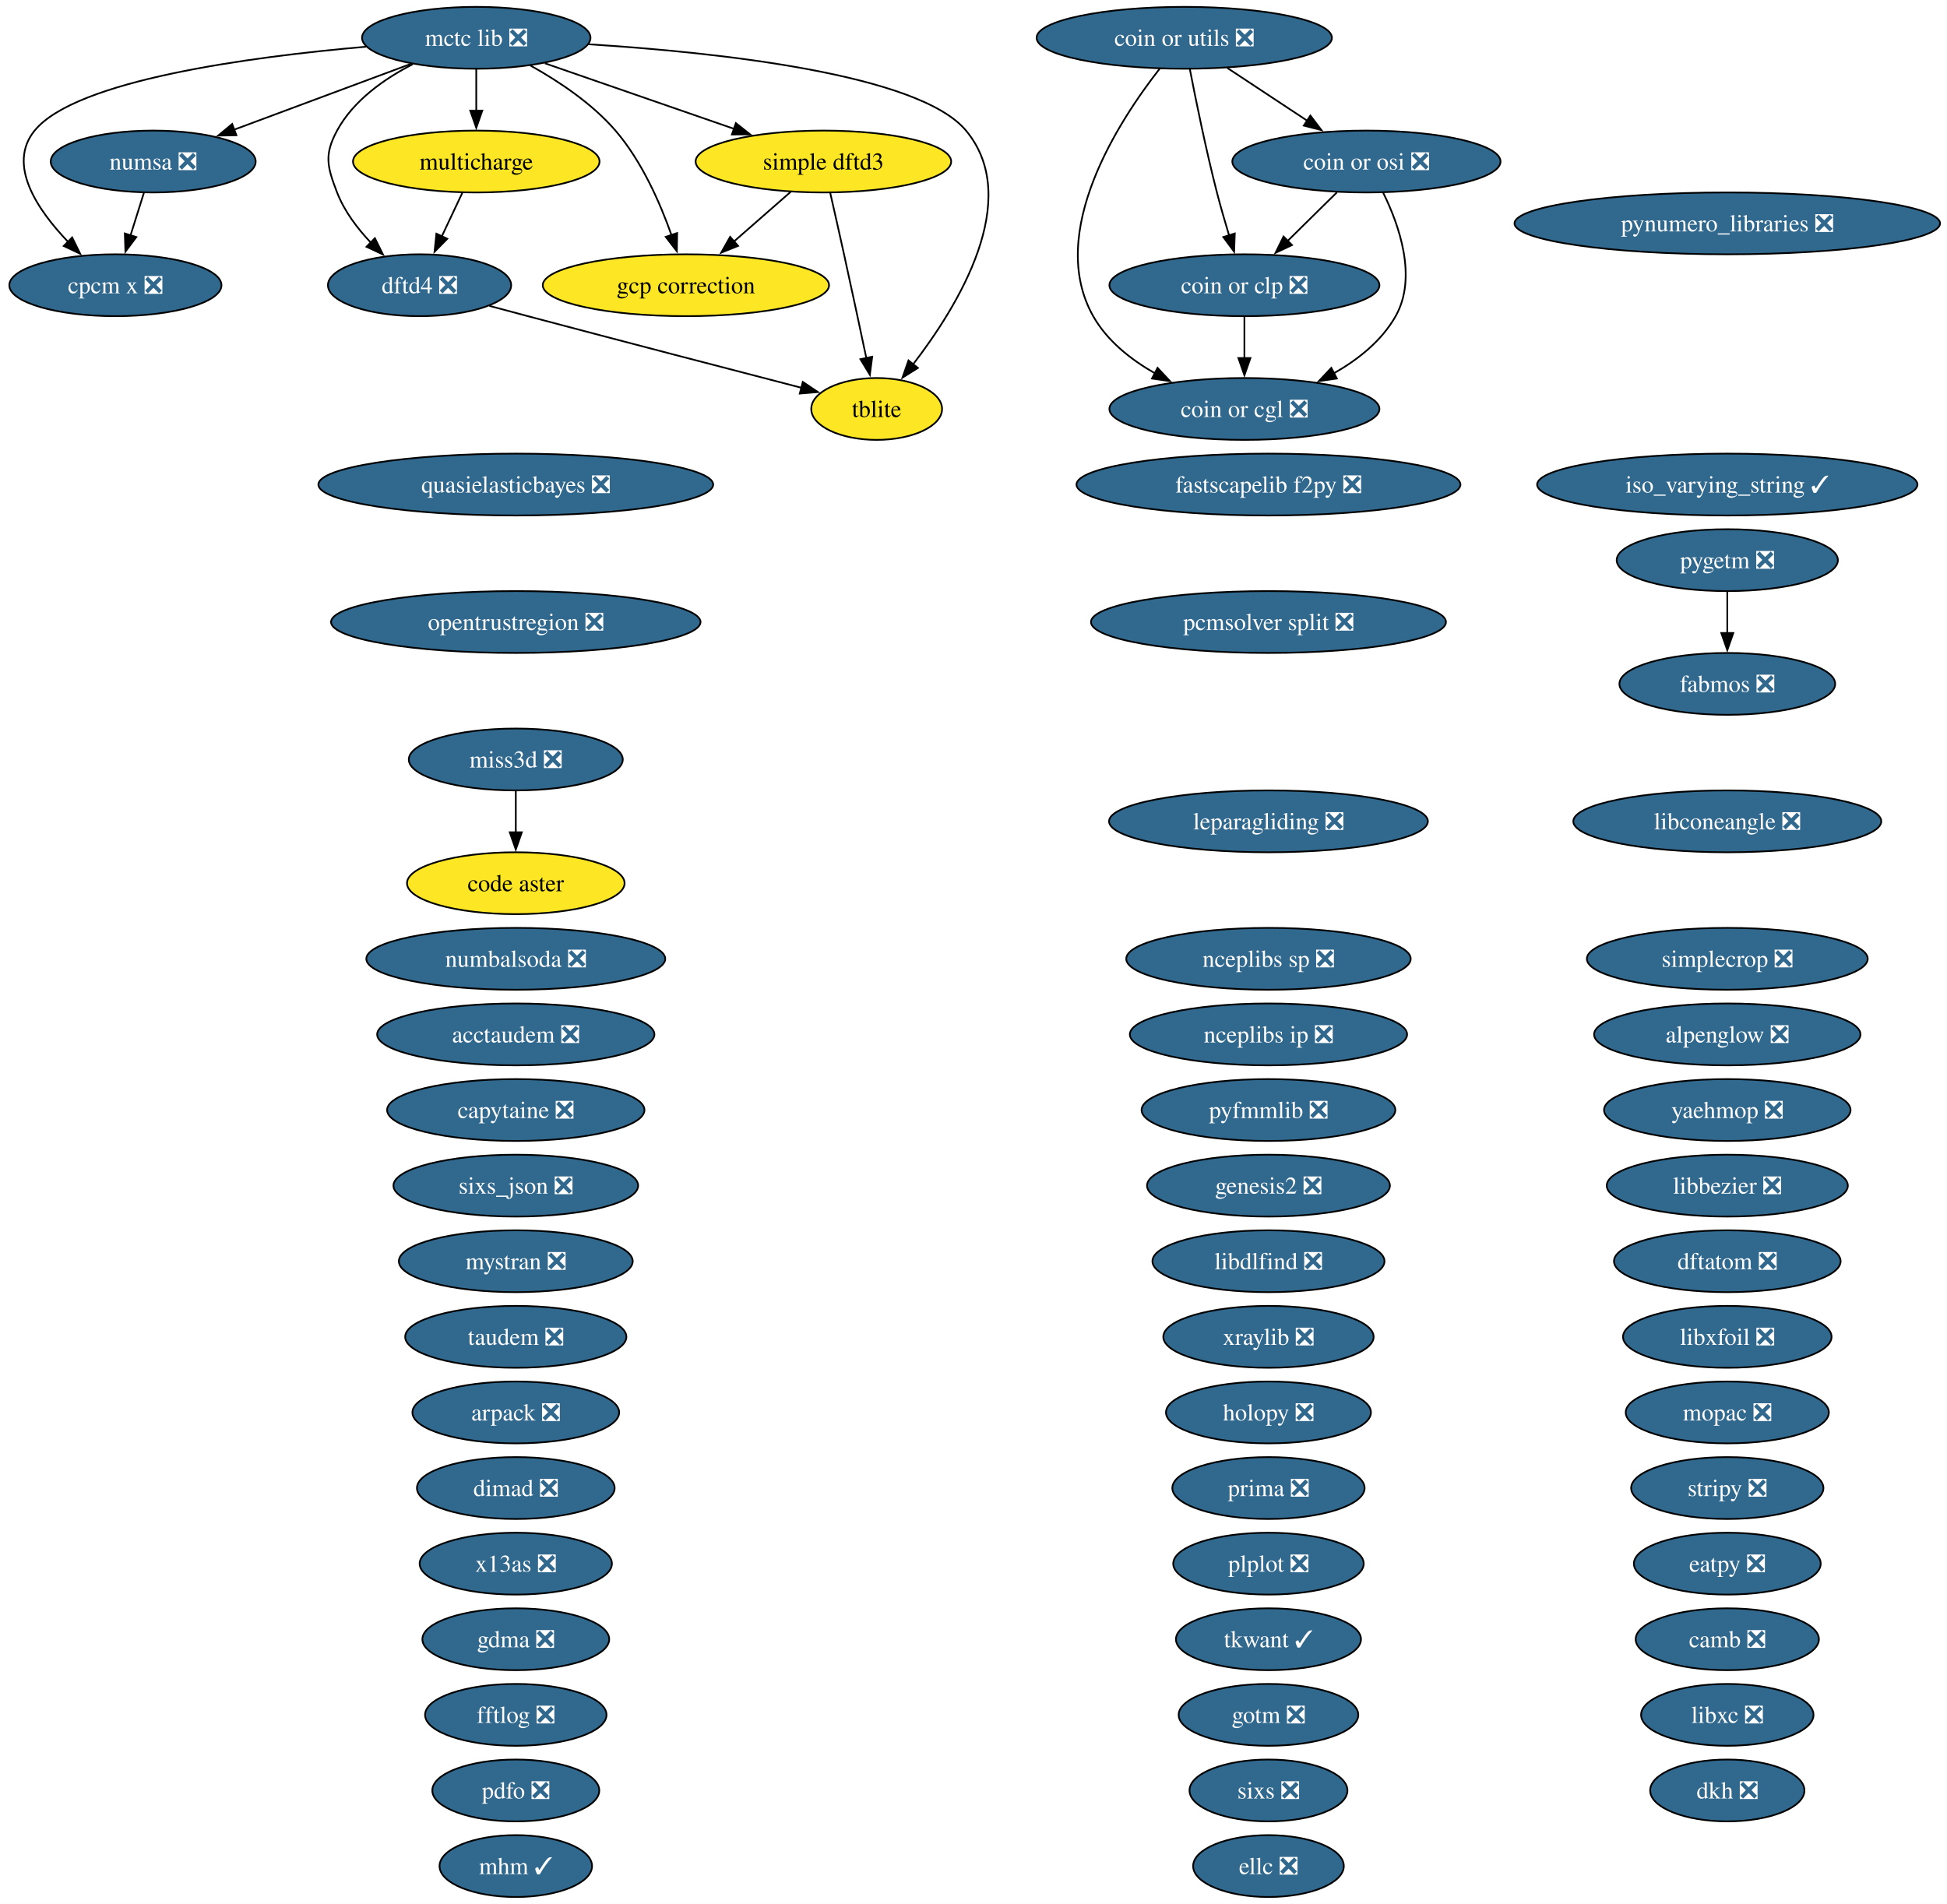
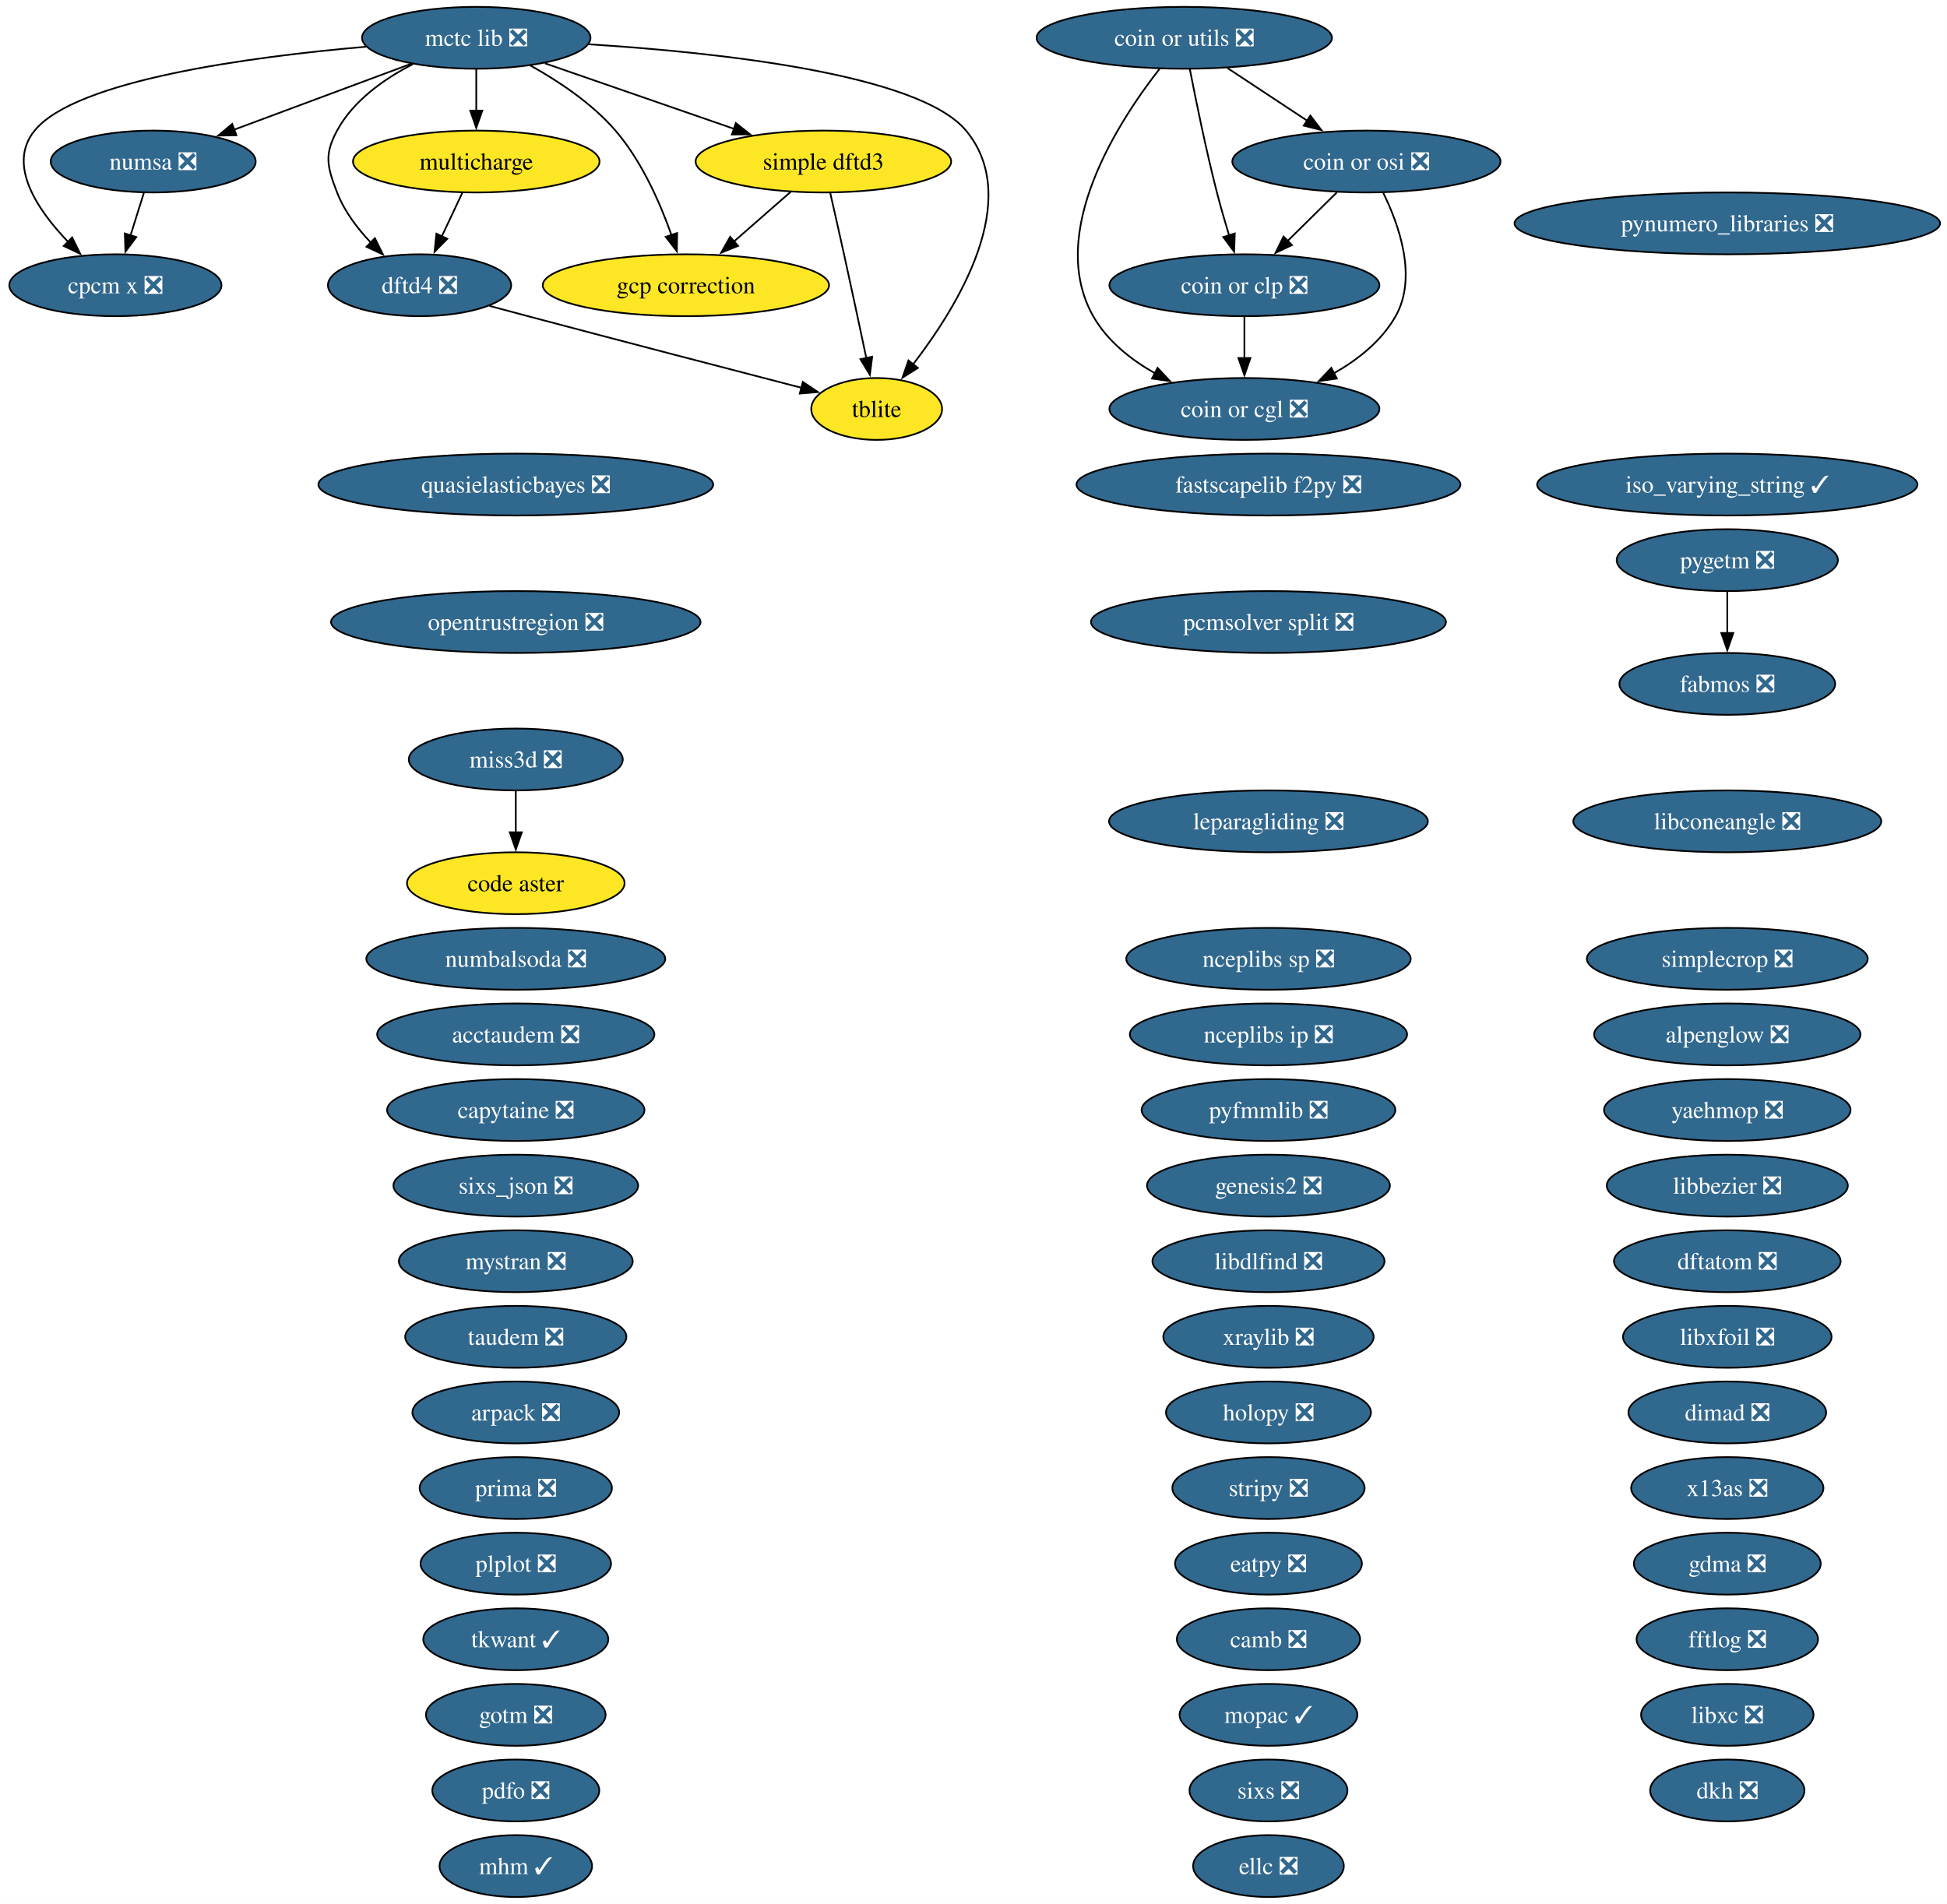
<svg xmlns="http://www.w3.org/2000/svg" xmlns:xlink="http://www.w3.org/1999/xlink" width="1133pt" height="1108pt" viewBox="0.00 0.00 1133.00 1108.00">
  <g id="graph0" class="graph" transform="scale(1 1) rotate(0) translate(4 1104)">
    <polygon fill="white" stroke="none" points="-4,4 -4,-1104 1128.96,-1104 1128.96,4 -4,4" />
    <g id="node1" class="node">
      <g id="a_node1">
        <a xlink:href="https://github.com/conda-forge/acctaudem-feedstock/pull/18" xlink:title="acctaudem ❎">
          <ellipse fill="#31688e" stroke="black" cx="296.15" cy="-502" rx="80.67" ry="18" />
          <text xml:space="preserve" text-anchor="middle" x="296.15" y="-497.32" font-family="Times,serif" font-size="14.00" fill="white">acctaudem ❎</text>
        </a>
      </g>
    </g>
    <g id="node2" class="node">
      <g id="a_node2">
        <a xlink:href="https://github.com/conda-forge/alpenglow-feedstock/pull/50" xlink:title="alpenglow ❎">
          <ellipse fill="#31688e" stroke="black" cx="1001.15" cy="-502" rx="77.51" ry="18" />
          <text xml:space="preserve" text-anchor="middle" x="1001.15" y="-497.32" font-family="Times,serif" font-size="14.00" fill="white">alpenglow ❎</text>
        </a>
      </g>
    </g>
    <g id="node3" class="node">
      <g id="a_node3">
        <a xlink:href="https://github.com/conda-forge/arpack-feedstock/pull/55" xlink:title="arpack ❎">
          <ellipse fill="#31688e" stroke="black" cx="296.15" cy="-282" rx="60.15" ry="18" />
          <text xml:space="preserve" text-anchor="middle" x="296.15" y="-277.32" font-family="Times,serif" font-size="14.00" fill="white">arpack ❎</text>
        </a>
      </g>
    </g>
    <g id="node4" class="node">
      <g id="a_node4">
        <a xlink:href="https://github.com/conda-forge/camb-feedstock/pull/69" xlink:title="camb ❎">
-           <ellipse fill="#31688e" stroke="black" cx="1001.15" cy="-150" rx="53.31" ry="18" />
-           <text xml:space="preserve" text-anchor="middle" x="1001.15" y="-145.32" font-family="Times,serif" font-size="14.00" fill="white">camb ❎</text>
+           <ellipse fill="#31688e" stroke="black" cx="734.15" cy="-150" rx="53.31" ry="18" />
+           <text xml:space="preserve" text-anchor="middle" x="734.15" y="-145.32" font-family="Times,serif" font-size="14.00" fill="white">camb ❎</text>
        </a>
      </g>
    </g>
    <g id="node5" class="node">
      <g id="a_node5">
        <a xlink:href="https://github.com/conda-forge/capytaine-feedstock/pull/50" xlink:title="capytaine ❎">
          <ellipse fill="#31688e" stroke="black" cx="296.15" cy="-458" rx="74.88" ry="18" />
          <text xml:space="preserve" text-anchor="middle" x="296.15" y="-453.32" font-family="Times,serif" font-size="14.00" fill="white">capytaine ❎</text>
        </a>
      </g>
    </g>
    <g id="node6" class="node">
      <g id="a_node6">
        <a xlink:href="https://github.com/conda-forge/code-aster-feedstock" xlink:title="code aster">
          <ellipse fill="#fde725" stroke="black" cx="296.15" cy="-590" rx="63.31" ry="18" />
          <text xml:space="preserve" text-anchor="middle" x="296.15" y="-585.33" font-family="Times,serif" font-size="14.00">code aster</text>
        </a>
      </g>
    </g>
    <g id="node7" class="node">
      <g id="a_node7">
        <a xlink:href="https://github.com/conda-forge/coin-or-cgl-feedstock/pull/30" xlink:title="coin or cgl ❎">
          <ellipse fill="#31688e" stroke="black" cx="720.15" cy="-866" rx="78.57" ry="18" />
          <text xml:space="preserve" text-anchor="middle" x="720.15" y="-861.33" font-family="Times,serif" font-size="14.00" fill="white">coin or cgl ❎</text>
        </a>
      </g>
    </g>
    <g id="node8" class="node">
      <g id="a_node8">
        <a xlink:href="https://github.com/conda-forge/coin-or-clp-feedstock/pull/28" xlink:title="coin or clp ❎">
          <ellipse fill="#31688e" stroke="black" cx="720.15" cy="-938" rx="78.57" ry="18" />
          <text xml:space="preserve" text-anchor="middle" x="720.15" y="-933.33" font-family="Times,serif" font-size="14.00" fill="white">coin or clp ❎</text>
        </a>
      </g>
    </g>
    <g id="edge1" class="edge">
      <path fill="none" stroke="black" d="M720.15,-919.7C720.15,-912.41 720.15,-903.73 720.15,-895.54" />
      <polygon fill="black" stroke="black" points="723.65,-895.62 720.15,-885.62 716.65,-895.62 723.65,-895.62" />
    </g>
    <g id="node9" class="node">
      <g id="a_node9">
        <a xlink:href="https://github.com/conda-forge/coin-or-osi-feedstock/pull/25" xlink:title="coin or osi ❎">
          <ellipse fill="#31688e" stroke="black" cx="791.15" cy="-1010" rx="78.04" ry="18" />
          <text xml:space="preserve" text-anchor="middle" x="791.15" y="-1005.33" font-family="Times,serif" font-size="14.00" fill="white">coin or osi ❎</text>
        </a>
      </g>
    </g>
    <g id="edge2" class="edge">
      <path fill="none" stroke="black" d="M800.91,-991.82C810.17,-973.04 820.92,-942.6 808.15,-920 800.03,-905.62 786.26,-894.71 772,-886.63" />
      <polygon fill="black" stroke="black" points="773.94,-883.7 763.45,-882.19 770.71,-889.91 773.94,-883.7" />
    </g>
    <g id="edge3" class="edge">
      <path fill="none" stroke="black" d="M773.97,-992.05C765.33,-983.54 754.71,-973.07 745.19,-963.68" />
      <polygon fill="black" stroke="black" points="747.84,-961.38 738.26,-956.85 742.92,-966.36 747.84,-961.38" />
    </g>
    <g id="node10" class="node">
      <g id="a_node10">
        <a xlink:href="https://github.com/conda-forge/coin-or-utils-feedstock/pull/41" xlink:title="coin or utils ❎">
          <ellipse fill="#31688e" stroke="black" cx="685.15" cy="-1082" rx="85.93" ry="18" />
          <text xml:space="preserve" text-anchor="middle" x="685.15" y="-1077.33" font-family="Times,serif" font-size="14.00" fill="white">coin or utils ❎</text>
        </a>
      </g>
    </g>
    <g id="edge4" class="edge">
      <path fill="none" stroke="black" d="M670.92,-1064.12C647.16,-1033.78 604.65,-968.68 632.15,-920 640.28,-905.62 654.05,-894.71 668.31,-886.63" />
      <polygon fill="black" stroke="black" points="669.6,-889.91 676.85,-882.19 666.37,-883.7 669.6,-889.91" />
    </g>
    <g id="edge5" class="edge">
      <path fill="none" stroke="black" d="M688.38,-1063.84C691.86,-1045.84 697.78,-1016.79 704.15,-992 706.27,-983.78 708.83,-974.91 711.28,-966.84" />
      <polygon fill="black" stroke="black" points="714.54,-968.12 714.16,-957.53 707.86,-966.05 714.54,-968.12" />
    </g>
    <g id="edge6" class="edge">
      <path fill="none" stroke="black" d="M710.27,-1064.41C724.13,-1055.26 741.55,-1043.76 756.67,-1033.77" />
      <polygon fill="black" stroke="black" points="758.53,-1036.74 764.95,-1028.3 754.68,-1030.89 758.53,-1036.74" />
    </g>
    <g id="node11" class="node">
      <g id="a_node11">
        <a xlink:href="https://github.com/conda-forge/cpcm-x-feedstock/pull/2" xlink:title="cpcm x ❎">
          <ellipse fill="#31688e" stroke="black" cx="63.15" cy="-938" rx="61.73" ry="18" />
          <text xml:space="preserve" text-anchor="middle" x="63.15" y="-933.33" font-family="Times,serif" font-size="14.00" fill="white">cpcm x ❎</text>
        </a>
      </g>
    </g>
    <g id="node12" class="node">
      <g id="a_node12">
        <a xlink:href="https://github.com/conda-forge/dftatom-feedstock/pull/7" xlink:title="dftatom ❎">
          <ellipse fill="#31688e" stroke="black" cx="1001.15" cy="-370" rx="65.94" ry="18" />
          <text xml:space="preserve" text-anchor="middle" x="1001.15" y="-365.32" font-family="Times,serif" font-size="14.00" fill="white">dftatom ❎</text>
        </a>
      </g>
    </g>
    <g id="node13" class="node">
      <g id="a_node13">
        <a xlink:href="https://github.com/conda-forge/dftd4-feedstock/pull/38" xlink:title="dftd4 ❎">
          <ellipse fill="#31688e" stroke="black" cx="240.15" cy="-938" rx="53.31" ry="18" />
          <text xml:space="preserve" text-anchor="middle" x="240.15" y="-933.33" font-family="Times,serif" font-size="14.00" fill="white">dftd4 ❎</text>
        </a>
      </g>
    </g>
    <g id="node58" class="node">
      <g id="a_node58">
        <a xlink:href="https://github.com/conda-forge/tblite-feedstock" xlink:title="tblite">
          <ellipse fill="#fde725" stroke="black" cx="506.15" cy="-866" rx="38.06" ry="18" />
          <text xml:space="preserve" text-anchor="middle" x="506.15" y="-861.33" font-family="Times,serif" font-size="14.00">tblite</text>
        </a>
      </g>
    </g>
    <g id="edge7" class="edge">
      <path fill="none" stroke="black" d="M280.81,-925.98C288.24,-923.98 295.93,-921.92 303.15,-920 358.02,-905.44 421.32,-888.96 462.45,-878.3" />
      <polygon fill="black" stroke="black" points="463.17,-881.73 471.97,-875.83 461.41,-874.95 463.17,-881.73" />
    </g>
    <g id="node14" class="node">
      <g id="a_node14">
        <a xlink:href="https://github.com/conda-forge/dimad-feedstock/pull/7" xlink:title="dimad ❎">
-           <ellipse fill="#31688e" stroke="black" cx="296.15" cy="-238" rx="57.52" ry="18" />
-           <text xml:space="preserve" text-anchor="middle" x="296.15" y="-233.32" font-family="Times,serif" font-size="14.00" fill="white">dimad ❎</text>
+           <ellipse fill="#31688e" stroke="black" cx="1001.15" cy="-282" rx="57.52" ry="18" />
+           <text xml:space="preserve" text-anchor="middle" x="1001.15" y="-277.32" font-family="Times,serif" font-size="14.00" fill="white">dimad ❎</text>
        </a>
      </g>
    </g>
    <g id="node15" class="node">
      <g id="a_node15">
        <a xlink:href="https://github.com/conda-forge/dkh-feedstock/pull/8" xlink:title="dkh ❎">
          <ellipse fill="#31688e" stroke="black" cx="1001.15" cy="-62" rx="44.89" ry="18" />
          <text xml:space="preserve" text-anchor="middle" x="1001.15" y="-57.33" font-family="Times,serif" font-size="14.00" fill="white">dkh ❎</text>
        </a>
      </g>
    </g>
    <g id="node16" class="node">
      <g id="a_node16">
        <a xlink:href="https://github.com/conda-forge/eatpy-feedstock/pull/11" xlink:title="eatpy ❎">
-           <ellipse fill="#31688e" stroke="black" cx="1001.15" cy="-194" rx="54.36" ry="18" />
-           <text xml:space="preserve" text-anchor="middle" x="1001.15" y="-189.32" font-family="Times,serif" font-size="14.00" fill="white">eatpy ❎</text>
+           <ellipse fill="#31688e" stroke="black" cx="734.15" cy="-194" rx="54.36" ry="18" />
+           <text xml:space="preserve" text-anchor="middle" x="734.15" y="-189.32" font-family="Times,serif" font-size="14.00" fill="white">eatpy ❎</text>
        </a>
      </g>
    </g>
    <g id="node17" class="node">
      <g id="a_node17">
        <a xlink:href="https://github.com/conda-forge/ellc-feedstock/pull/18" xlink:title="ellc ❎">
          <ellipse fill="#31688e" stroke="black" cx="734.15" cy="-18" rx="43.84" ry="18" />
          <text xml:space="preserve" text-anchor="middle" x="734.15" y="-13.32" font-family="Times,serif" font-size="14.00" fill="white">ellc ❎</text>
        </a>
      </g>
    </g>
    <g id="node18" class="node">
      <g id="a_node18">
        <a xlink:href="https://github.com/conda-forge/fabmos-feedstock/pull/13" xlink:title="fabmos ❎">
          <ellipse fill="#31688e" stroke="black" cx="1001.15" cy="-706" rx="62.78" ry="18" />
          <text xml:space="preserve" text-anchor="middle" x="1001.15" y="-701.33" font-family="Times,serif" font-size="14.00" fill="white">fabmos ❎</text>
        </a>
      </g>
    </g>
    <g id="node19" class="node">
      <g id="a_node19">
        <a xlink:href="https://github.com/conda-forge/fastscapelib-f2py-feedstock/pull/31" xlink:title="fastscapelib f2py ❎">
          <ellipse fill="#31688e" stroke="black" cx="734.15" cy="-822" rx="111.71" ry="18" />
          <text xml:space="preserve" text-anchor="middle" x="734.15" y="-817.33" font-family="Times,serif" font-size="14.00" fill="white">fastscapelib f2py ❎</text>
        </a>
      </g>
    </g>
    <g id="node20" class="node">
      <g id="a_node20">
        <a xlink:href="https://github.com/conda-forge/fftlog-feedstock/pull/23" xlink:title="fftlog ❎">
-           <ellipse fill="#31688e" stroke="black" cx="296.15" cy="-106" rx="52.79" ry="18" />
-           <text xml:space="preserve" text-anchor="middle" x="296.15" y="-101.33" font-family="Times,serif" font-size="14.00" fill="white">fftlog ❎</text>
+           <ellipse fill="#31688e" stroke="black" cx="1001.15" cy="-150" rx="52.79" ry="18" />
+           <text xml:space="preserve" text-anchor="middle" x="1001.15" y="-145.32" font-family="Times,serif" font-size="14.00" fill="white">fftlog ❎</text>
        </a>
      </g>
    </g>
    <g id="node21" class="node">
      <g id="a_node21">
        <a xlink:href="https://github.com/conda-forge/gcp-correction-feedstock" xlink:title="gcp correction">
          <ellipse fill="#fde725" stroke="black" cx="395.15" cy="-938" rx="83.3" ry="18" />
          <text xml:space="preserve" text-anchor="middle" x="395.15" y="-933.33" font-family="Times,serif" font-size="14.00">gcp correction</text>
        </a>
      </g>
    </g>
    <g id="node22" class="node">
      <g id="a_node22">
        <a xlink:href="https://github.com/conda-forge/gdma-feedstock/pull/20" xlink:title="gdma ❎">
-           <ellipse fill="#31688e" stroke="black" cx="296.15" cy="-150" rx="54.36" ry="18" />
-           <text xml:space="preserve" text-anchor="middle" x="296.15" y="-145.32" font-family="Times,serif" font-size="14.00" fill="white">gdma ❎</text>
+           <ellipse fill="#31688e" stroke="black" cx="1001.15" cy="-194" rx="54.36" ry="18" />
+           <text xml:space="preserve" text-anchor="middle" x="1001.15" y="-189.32" font-family="Times,serif" font-size="14.00" fill="white">gdma ❎</text>
        </a>
      </g>
    </g>
    <g id="node23" class="node">
      <g id="a_node23">
        <a xlink:href="https://github.com/conda-forge/genesis2-feedstock/pull/13" xlink:title="genesis2 ❎">
          <ellipse fill="#31688e" stroke="black" cx="734.15" cy="-414" rx="70.67" ry="18" />
          <text xml:space="preserve" text-anchor="middle" x="734.15" y="-409.32" font-family="Times,serif" font-size="14.00" fill="white">genesis2 ❎</text>
        </a>
      </g>
    </g>
    <g id="node24" class="node">
      <g id="a_node24">
        <a xlink:href="https://github.com/conda-forge/gotm-feedstock/pull/11" xlink:title="gotm ❎">
-           <ellipse fill="#31688e" stroke="black" cx="734.15" cy="-106" rx="52.26" ry="18" />
-           <text xml:space="preserve" text-anchor="middle" x="734.15" y="-101.33" font-family="Times,serif" font-size="14.00" fill="white">gotm ❎</text>
+           <ellipse fill="#31688e" stroke="black" cx="296.15" cy="-106" rx="52.26" ry="18" />
+           <text xml:space="preserve" text-anchor="middle" x="296.15" y="-101.33" font-family="Times,serif" font-size="14.00" fill="white">gotm ❎</text>
        </a>
      </g>
    </g>
    <g id="node25" class="node">
      <g id="a_node25">
        <a xlink:href="https://github.com/conda-forge/holopy-feedstock/pull/45" xlink:title="holopy ❎">
          <ellipse fill="#31688e" stroke="black" cx="734.15" cy="-282" rx="59.63" ry="18" />
          <text xml:space="preserve" text-anchor="middle" x="734.15" y="-277.32" font-family="Times,serif" font-size="14.00" fill="white">holopy ❎</text>
        </a>
      </g>
    </g>
    <g id="node26" class="node">
      <g id="a_node26">
        <a xlink:href="https://github.com/conda-forge/iso_varying_string-feedstock/pull/11" xlink:title="iso_varying_string ✓">
          <ellipse fill="#31688e" stroke="black" cx="1001.15" cy="-822" rx="110.66" ry="18" />
          <text xml:space="preserve" text-anchor="middle" x="1001.15" y="-817.33" font-family="Times,serif" font-size="14.00" fill="white">iso_varying_string ✓</text>
        </a>
      </g>
    </g>
    <g id="node27" class="node">
      <g id="a_node27">
        <a xlink:href="https://github.com/conda-forge/leparagliding-feedstock/pull/16" xlink:title="leparagliding ❎">
          <ellipse fill="#31688e" stroke="black" cx="734.15" cy="-626" rx="92.77" ry="18" />
          <text xml:space="preserve" text-anchor="middle" x="734.15" y="-621.33" font-family="Times,serif" font-size="14.00" fill="white">leparagliding ❎</text>
        </a>
      </g>
    </g>
    <g id="node28" class="node">
      <g id="a_node28">
        <a xlink:href="https://github.com/conda-forge/libbezier-feedstock/pull/13" xlink:title="libbezier ❎">
          <ellipse fill="#31688e" stroke="black" cx="1001.15" cy="-414" rx="70.15" ry="18" />
          <text xml:space="preserve" text-anchor="middle" x="1001.15" y="-409.32" font-family="Times,serif" font-size="14.00" fill="white">libbezier ❎</text>
        </a>
      </g>
    </g>
    <g id="node29" class="node">
      <g id="a_node29">
        <a xlink:href="https://github.com/conda-forge/libconeangle-feedstock/pull/11" xlink:title="libconeangle ❎">
          <ellipse fill="#31688e" stroke="black" cx="1001.15" cy="-626" rx="89.61" ry="18" />
          <text xml:space="preserve" text-anchor="middle" x="1001.15" y="-621.33" font-family="Times,serif" font-size="14.00" fill="white">libconeangle ❎</text>
        </a>
      </g>
    </g>
    <g id="node30" class="node">
      <g id="a_node30">
        <a xlink:href="https://github.com/conda-forge/libdlfind-feedstock/pull/10" xlink:title="libdlfind ❎">
          <ellipse fill="#31688e" stroke="black" cx="734.15" cy="-370" rx="67.52" ry="18" />
          <text xml:space="preserve" text-anchor="middle" x="734.15" y="-365.32" font-family="Times,serif" font-size="14.00" fill="white">libdlfind ❎</text>
        </a>
      </g>
    </g>
    <g id="node31" class="node">
      <g id="a_node31">
        <a xlink:href="https://github.com/conda-forge/libxc-feedstock/pull/81" xlink:title="libxc ❎">
          <ellipse fill="#31688e" stroke="black" cx="1001.15" cy="-106" rx="50.16" ry="18" />
          <text xml:space="preserve" text-anchor="middle" x="1001.15" y="-101.33" font-family="Times,serif" font-size="14.00" fill="white">libxc ❎</text>
        </a>
      </g>
    </g>
    <g id="node32" class="node">
      <g id="a_node32">
        <a xlink:href="https://github.com/conda-forge/libxfoil-feedstock/pull/19" xlink:title="libxfoil ❎">
          <ellipse fill="#31688e" stroke="black" cx="1001.15" cy="-326" rx="60.68" ry="18" />
          <text xml:space="preserve" text-anchor="middle" x="1001.15" y="-321.32" font-family="Times,serif" font-size="14.00" fill="white">libxfoil ❎</text>
        </a>
      </g>
    </g>
    <g id="node33" class="node">
      <g id="a_node33">
        <a xlink:href="https://github.com/conda-forge/mctc-lib-feedstock/pull/33" xlink:title="mctc lib ❎">
          <ellipse fill="#31688e" stroke="black" cx="273.15" cy="-1082" rx="66.47" ry="18" />
          <text xml:space="preserve" text-anchor="middle" x="273.15" y="-1077.33" font-family="Times,serif" font-size="14.00" fill="white">mctc lib ❎</text>
        </a>
      </g>
    </g>
    <g id="edge8" class="edge">
      <path fill="none" stroke="black" d="M209.05,-1076.82C141.01,-1070.9 40.04,-1057.31 16.15,-1028 0,-1008.18 17.67,-981.93 35.78,-963.09" />
      <polygon fill="black" stroke="black" points="37.99,-965.82 42.66,-956.31 33.08,-960.84 37.99,-965.82" />
    </g>
    <g id="edge9" class="edge">
      <path fill="none" stroke="black" d="M236.14,-1066.61C219.53,-1058.07 201.59,-1045.44 192.15,-1028 184.54,-1013.93 186.4,-1006.93 192.15,-992 196.33,-981.17 203.86,-971.18 211.74,-962.86" />
      <polygon fill="black" stroke="black" points="214.16,-965.38 218.86,-955.89 209.27,-960.38 214.16,-965.38" />
    </g>
    <g id="edge10" class="edge">
      <path fill="none" stroke="black" d="M304.7,-1065.85C321.12,-1056.71 340.55,-1043.78 354.15,-1028 369.42,-1010.29 380.12,-985.93 386.75,-967.18" />
      <polygon fill="black" stroke="black" points="390.04,-968.37 389.87,-957.77 383.4,-966.16 390.04,-968.37" />
    </g>
    <g id="node37" class="node">
      <g id="a_node37">
        <a xlink:href="https://github.com/conda-forge/multicharge-feedstock" xlink:title="multicharge">
          <ellipse fill="#fde725" stroke="black" cx="273.15" cy="-1010" rx="71.73" ry="18" />
          <text xml:space="preserve" text-anchor="middle" x="273.15" y="-1005.33" font-family="Times,serif" font-size="14.00">multicharge</text>
        </a>
      </g>
    </g>
    <g id="edge11" class="edge">
      <path fill="none" stroke="black" d="M273.15,-1063.7C273.15,-1056.41 273.15,-1047.73 273.15,-1039.54" />
      <polygon fill="black" stroke="black" points="276.65,-1039.62 273.15,-1029.62 269.65,-1039.62 276.65,-1039.62" />
    </g>
    <g id="node42" class="node">
      <g id="a_node42">
        <a xlink:href="https://github.com/conda-forge/numsa-feedstock/pull/2" xlink:title="numsa ❎">
          <ellipse fill="#31688e" stroke="black" cx="85.15" cy="-1010" rx="59.63" ry="18" />
          <text xml:space="preserve" text-anchor="middle" x="85.15" y="-1005.33" font-family="Times,serif" font-size="14.00" fill="white">numsa ❎</text>
        </a>
      </g>
    </g>
    <g id="edge12" class="edge">
      <path fill="none" stroke="black" d="M235.11,-1066.83C205.32,-1055.74 163.75,-1040.26 131.93,-1028.42" />
      <polygon fill="black" stroke="black" points="133.56,-1025.29 122.96,-1025.08 131.11,-1031.85 133.56,-1025.29" />
    </g>
    <g id="node52" class="node">
      <g id="a_node52">
        <a xlink:href="https://github.com/conda-forge/simple-dftd3-feedstock" xlink:title="simple dftd3">
          <ellipse fill="#fde725" stroke="black" cx="475.15" cy="-1010" rx="74.36" ry="18" />
          <text xml:space="preserve" text-anchor="middle" x="475.15" y="-1005.33" font-family="Times,serif" font-size="14.00">simple dftd3</text>
        </a>
      </g>
    </g>
    <g id="edge13" class="edge">
      <path fill="none" stroke="black" d="M313.06,-1067.17C344.6,-1056.24 388.87,-1040.9 423.18,-1029.01" />
      <polygon fill="black" stroke="black" points="424.21,-1032.36 432.51,-1025.78 421.92,-1025.74 424.21,-1032.36" />
    </g>
    <g id="edge14" class="edge">
      <path fill="none" stroke="black" d="M338.44,-1078.23C413.76,-1073.51 530.77,-1060.95 558.15,-1028 591.45,-987.94 553.67,-926.13 527.3,-891.92" />
      <polygon fill="black" stroke="black" points="530.14,-889.87 521.18,-884.23 524.67,-894.23 530.14,-889.87" />
    </g>
    <g id="node34" class="node">
      <g id="a_node34">
        <a xlink:href="https://github.com/conda-forge/mhm-feedstock/pull/29" xlink:title="mhm ✓">
          <ellipse fill="#31688e" stroke="black" cx="296.15" cy="-18" rx="44.37" ry="18" />
          <text xml:space="preserve" text-anchor="middle" x="296.15" y="-13.32" font-family="Times,serif" font-size="14.00" fill="white">mhm ✓</text>
        </a>
      </g>
    </g>
    <g id="node35" class="node">
      <g id="a_node35">
        <a xlink:href="https://github.com/conda-forge/miss3d-feedstock/pull/11" xlink:title="miss3d ❎">
          <ellipse fill="#31688e" stroke="black" cx="296.15" cy="-662" rx="62.26" ry="18" />
          <text xml:space="preserve" text-anchor="middle" x="296.15" y="-657.33" font-family="Times,serif" font-size="14.00" fill="white">miss3d ❎</text>
        </a>
      </g>
    </g>
    <g id="edge15" class="edge">
      <path fill="none" stroke="black" d="M296.15,-643.7C296.15,-636.41 296.15,-627.73 296.15,-619.54" />
      <polygon fill="black" stroke="black" points="299.65,-619.62 296.15,-609.62 292.65,-619.62 299.65,-619.62" />
    </g>
    <g id="node36" class="node">
      <g id="a_node36">
-         <a xlink:href="https://github.com/conda-forge/mopac-feedstock/pull/26" xlink:title="mopac ❎">
-           <ellipse fill="#31688e" stroke="black" cx="1001.15" cy="-282" rx="59.1" ry="18" />
-           <text xml:space="preserve" text-anchor="middle" x="1001.15" y="-277.32" font-family="Times,serif" font-size="14.00" fill="white">mopac ❎</text>
+         <a xlink:href="https://github.com/conda-forge/mopac-feedstock/pull/26" xlink:title="mopac ✓">
+           <ellipse fill="#31688e" stroke="black" cx="734.15" cy="-106" rx="51.73" ry="18" />
+           <text xml:space="preserve" text-anchor="middle" x="734.15" y="-101.33" font-family="Times,serif" font-size="14.00" fill="white">mopac ✓</text>
        </a>
      </g>
    </g>
    <g id="edge16" class="edge">
      <path fill="none" stroke="black" d="M265,-991.7C261.4,-984.07 257.08,-974.92 253.07,-966.4" />
      <polygon fill="black" stroke="black" points="256.29,-965.03 248.86,-957.47 249.96,-968.01 256.29,-965.03" />
    </g>
    <g id="node38" class="node">
      <g id="a_node38">
        <a xlink:href="https://github.com/conda-forge/mystran-feedstock/pull/10" xlink:title="mystran ❎">
          <ellipse fill="#31688e" stroke="black" cx="296.15" cy="-370" rx="68.04" ry="18" />
          <text xml:space="preserve" text-anchor="middle" x="296.15" y="-365.32" font-family="Times,serif" font-size="14.00" fill="white">mystran ❎</text>
        </a>
      </g>
    </g>
    <g id="node39" class="node">
      <g id="a_node39">
        <a xlink:href="https://github.com/conda-forge/nceplibs-ip-feedstock/pull/18" xlink:title="nceplibs ip ❎">
          <ellipse fill="#31688e" stroke="black" cx="734.15" cy="-502" rx="80.67" ry="18" />
          <text xml:space="preserve" text-anchor="middle" x="734.15" y="-497.32" font-family="Times,serif" font-size="14.00" fill="white">nceplibs ip ❎</text>
        </a>
      </g>
    </g>
    <g id="node40" class="node">
      <g id="a_node40">
        <a xlink:href="https://github.com/conda-forge/nceplibs-sp-feedstock/pull/10" xlink:title="nceplibs sp ❎">
          <ellipse fill="#31688e" stroke="black" cx="734.15" cy="-546" rx="82.77" ry="18" />
          <text xml:space="preserve" text-anchor="middle" x="734.15" y="-541.33" font-family="Times,serif" font-size="14.00" fill="white">nceplibs sp ❎</text>
        </a>
      </g>
    </g>
    <g id="node41" class="node">
      <g id="a_node41">
        <a xlink:href="https://github.com/conda-forge/numbalsoda-feedstock/pull/17" xlink:title="numbalsoda ❎">
          <ellipse fill="#31688e" stroke="black" cx="296.15" cy="-546" rx="86.98" ry="18" />
          <text xml:space="preserve" text-anchor="middle" x="296.15" y="-541.33" font-family="Times,serif" font-size="14.00" fill="white">numbalsoda ❎</text>
        </a>
      </g>
    </g>
    <g id="edge17" class="edge">
      <path fill="none" stroke="black" d="M79.71,-991.7C77.37,-984.24 74.57,-975.32 71.94,-966.97" />
      <polygon fill="black" stroke="black" points="75.32,-966.04 68.98,-957.55 68.64,-968.14 75.32,-966.04" />
    </g>
    <g id="node43" class="node">
      <g id="a_node43">
        <a xlink:href="https://github.com/conda-forge/opentrustregion-feedstock/pull/10" xlink:title="opentrustregion ❎">
          <ellipse fill="#31688e" stroke="black" cx="296.15" cy="-742" rx="107.5" ry="18" />
          <text xml:space="preserve" text-anchor="middle" x="296.15" y="-737.33" font-family="Times,serif" font-size="14.00" fill="white">opentrustregion ❎</text>
        </a>
      </g>
    </g>
    <g id="node44" class="node">
      <g id="a_node44">
        <a xlink:href="https://github.com/conda-forge/pcmsolver-split-feedstock/pull/34" xlink:title="pcmsolver split ❎">
          <ellipse fill="#31688e" stroke="black" cx="734.15" cy="-742" rx="103.29" ry="18" />
          <text xml:space="preserve" text-anchor="middle" x="734.15" y="-737.33" font-family="Times,serif" font-size="14.00" fill="white">pcmsolver split ❎</text>
        </a>
      </g>
    </g>
    <g id="node45" class="node">
      <g id="a_node45">
        <a xlink:href="https://github.com/conda-forge/pdfo-feedstock/pull/22" xlink:title="pdfo ❎">
          <ellipse fill="#31688e" stroke="black" cx="296.15" cy="-62" rx="48.58" ry="18" />
          <text xml:space="preserve" text-anchor="middle" x="296.15" y="-57.33" font-family="Times,serif" font-size="14.00" fill="white">pdfo ❎</text>
        </a>
      </g>
    </g>
    <g id="node46" class="node">
      <g id="a_node46">
        <a xlink:href="https://github.com/conda-forge/plplot-feedstock/pull/9" xlink:title="plplot ❎">
-           <ellipse fill="#31688e" stroke="black" cx="734.15" cy="-194" rx="55.42" ry="18" />
-           <text xml:space="preserve" text-anchor="middle" x="734.15" y="-189.32" font-family="Times,serif" font-size="14.00" fill="white">plplot ❎</text>
+           <ellipse fill="#31688e" stroke="black" cx="296.15" cy="-194" rx="55.42" ry="18" />
+           <text xml:space="preserve" text-anchor="middle" x="296.15" y="-189.32" font-family="Times,serif" font-size="14.00" fill="white">plplot ❎</text>
        </a>
      </g>
    </g>
    <g id="node47" class="node">
      <g id="a_node47">
        <a xlink:href="https://github.com/conda-forge/prima-feedstock/pull/8" xlink:title="prima ❎">
-           <ellipse fill="#31688e" stroke="black" cx="734.15" cy="-238" rx="55.94" ry="18" />
-           <text xml:space="preserve" text-anchor="middle" x="734.15" y="-233.32" font-family="Times,serif" font-size="14.00" fill="white">prima ❎</text>
+           <ellipse fill="#31688e" stroke="black" cx="296.15" cy="-238" rx="55.94" ry="18" />
+           <text xml:space="preserve" text-anchor="middle" x="296.15" y="-233.32" font-family="Times,serif" font-size="14.00" fill="white">prima ❎</text>
        </a>
      </g>
    </g>
    <g id="node48" class="node">
      <g id="a_node48">
        <a xlink:href="https://github.com/conda-forge/pyfmmlib-feedstock/pull/50" xlink:title="pyfmmlib ❎">
          <ellipse fill="#31688e" stroke="black" cx="734.15" cy="-458" rx="73.83" ry="18" />
          <text xml:space="preserve" text-anchor="middle" x="734.15" y="-453.32" font-family="Times,serif" font-size="14.00" fill="white">pyfmmlib ❎</text>
        </a>
      </g>
    </g>
    <g id="node49" class="node">
      <g id="a_node49">
        <a xlink:href="https://github.com/conda-forge/pygetm-feedstock/pull/44" xlink:title="pygetm ❎">
          <ellipse fill="#31688e" stroke="black" cx="1001.15" cy="-778" rx="64.36" ry="18" />
          <text xml:space="preserve" text-anchor="middle" x="1001.15" y="-773.33" font-family="Times,serif" font-size="14.00" fill="white">pygetm ❎</text>
        </a>
      </g>
    </g>
    <g id="edge18" class="edge">
      <path fill="none" stroke="black" d="M1001.15,-759.7C1001.15,-752.41 1001.15,-743.73 1001.15,-735.54" />
      <polygon fill="black" stroke="black" points="1004.65,-735.62 1001.15,-725.62 997.65,-735.62 1004.65,-735.62" />
    </g>
    <g id="node50" class="node">
      <g id="a_node50">
        <a xlink:href="https://github.com/conda-forge/pynumero_libraries-feedstock/pull/34" xlink:title="pynumero_libraries ❎">
          <ellipse fill="#31688e" stroke="black" cx="1001.15" cy="-974" rx="123.81" ry="18" />
          <text xml:space="preserve" text-anchor="middle" x="1001.15" y="-969.33" font-family="Times,serif" font-size="14.00" fill="white">pynumero_libraries ❎</text>
        </a>
      </g>
    </g>
    <g id="node51" class="node">
      <g id="a_node51">
        <a xlink:href="https://github.com/conda-forge/quasielasticbayes-feedstock/pull/19" xlink:title="quasielasticbayes ❎">
          <ellipse fill="#31688e" stroke="black" cx="296.15" cy="-822" rx="114.87" ry="18" />
          <text xml:space="preserve" text-anchor="middle" x="296.15" y="-817.33" font-family="Times,serif" font-size="14.00" fill="white">quasielasticbayes ❎</text>
        </a>
      </g>
    </g>
    <g id="edge19" class="edge">
      <path fill="none" stroke="black" d="M456.19,-992.41C446.28,-983.73 433.95,-972.95 422.97,-963.34" />
      <polygon fill="black" stroke="black" points="425.5,-960.9 415.67,-956.95 420.89,-966.17 425.5,-960.9" />
    </g>
    <g id="edge20" class="edge">
      <path fill="none" stroke="black" d="M479.1,-991.83C481.47,-981.46 484.52,-967.98 487.15,-956 491.59,-935.81 496.46,-913.02 500.15,-895.55" />
      <polygon fill="black" stroke="black" points="503.55,-896.4 502.19,-885.89 496.7,-894.95 503.55,-896.4" />
    </g>
    <g id="node53" class="node">
      <g id="a_node53">
        <a xlink:href="https://github.com/conda-forge/simplecrop-feedstock/pull/4" xlink:title="simplecrop ❎">
          <ellipse fill="#31688e" stroke="black" cx="1001.15" cy="-546" rx="81.72" ry="18" />
          <text xml:space="preserve" text-anchor="middle" x="1001.15" y="-541.33" font-family="Times,serif" font-size="14.00" fill="white">simplecrop ❎</text>
        </a>
      </g>
    </g>
    <g id="node54" class="node">
      <g id="a_node54">
        <a xlink:href="https://github.com/conda-forge/sixs-feedstock/pull/21" xlink:title="sixs ❎">
          <ellipse fill="#31688e" stroke="black" cx="734.15" cy="-62" rx="45.95" ry="18" />
          <text xml:space="preserve" text-anchor="middle" x="734.15" y="-57.33" font-family="Times,serif" font-size="14.00" fill="white">sixs ❎</text>
        </a>
      </g>
    </g>
    <g id="node55" class="node">
      <g id="a_node55">
        <a xlink:href="https://github.com/conda-forge/sixs_json-feedstock/pull/6" xlink:title="sixs_json ❎">
          <ellipse fill="#31688e" stroke="black" cx="296.15" cy="-414" rx="71.2" ry="18" />
          <text xml:space="preserve" text-anchor="middle" x="296.15" y="-409.32" font-family="Times,serif" font-size="14.00" fill="white">sixs_json ❎</text>
        </a>
      </g>
    </g>
    <g id="node56" class="node">
      <g id="a_node56">
        <a xlink:href="https://github.com/conda-forge/stripy-feedstock/pull/25" xlink:title="stripy ❎">
-           <ellipse fill="#31688e" stroke="black" cx="1001.15" cy="-238" rx="55.94" ry="18" />
-           <text xml:space="preserve" text-anchor="middle" x="1001.15" y="-233.32" font-family="Times,serif" font-size="14.00" fill="white">stripy ❎</text>
+           <ellipse fill="#31688e" stroke="black" cx="734.15" cy="-238" rx="55.94" ry="18" />
+           <text xml:space="preserve" text-anchor="middle" x="734.15" y="-233.32" font-family="Times,serif" font-size="14.00" fill="white">stripy ❎</text>
        </a>
      </g>
    </g>
    <g id="node57" class="node">
      <g id="a_node57">
        <a xlink:href="https://github.com/conda-forge/taudem-feedstock/pull/23" xlink:title="taudem ❎">
          <ellipse fill="#31688e" stroke="black" cx="296.15" cy="-326" rx="64.36" ry="18" />
          <text xml:space="preserve" text-anchor="middle" x="296.15" y="-321.32" font-family="Times,serif" font-size="14.00" fill="white">taudem ❎</text>
        </a>
      </g>
    </g>
    <g id="node59" class="node">
      <g id="a_node59">
        <a xlink:href="https://github.com/conda-forge/tkwant-feedstock/pull/15" xlink:title="tkwant ✓">
-           <ellipse fill="#31688e" stroke="black" cx="734.15" cy="-150" rx="53.84" ry="18" />
-           <text xml:space="preserve" text-anchor="middle" x="734.15" y="-145.32" font-family="Times,serif" font-size="14.00" fill="white">tkwant ✓</text>
+           <ellipse fill="#31688e" stroke="black" cx="296.15" cy="-150" rx="53.84" ry="18" />
+           <text xml:space="preserve" text-anchor="middle" x="296.15" y="-145.32" font-family="Times,serif" font-size="14.00" fill="white">tkwant ✓</text>
        </a>
      </g>
    </g>
    <g id="node60" class="node">
      <g id="a_node60">
        <a xlink:href="https://github.com/conda-forge/x13as-feedstock/pull/5" xlink:title="x13as ❎">
-           <ellipse fill="#31688e" stroke="black" cx="296.15" cy="-194" rx="55.94" ry="18" />
-           <text xml:space="preserve" text-anchor="middle" x="296.15" y="-189.32" font-family="Times,serif" font-size="14.00" fill="white">x13as ❎</text>
+           <ellipse fill="#31688e" stroke="black" cx="1001.15" cy="-238" rx="55.94" ry="18" />
+           <text xml:space="preserve" text-anchor="middle" x="1001.15" y="-233.32" font-family="Times,serif" font-size="14.00" fill="white">x13as ❎</text>
        </a>
      </g>
    </g>
    <g id="node61" class="node">
      <g id="a_node61">
        <a xlink:href="https://github.com/conda-forge/xraylib-feedstock/pull/67" xlink:title="xraylib ❎">
          <ellipse fill="#31688e" stroke="black" cx="734.15" cy="-326" rx="61.2" ry="18" />
          <text xml:space="preserve" text-anchor="middle" x="734.15" y="-321.32" font-family="Times,serif" font-size="14.00" fill="white">xraylib ❎</text>
        </a>
      </g>
    </g>
    <g id="node62" class="node">
      <g id="a_node62">
        <a xlink:href="https://github.com/conda-forge/yaehmop-feedstock/pull/16" xlink:title="yaehmop ❎">
          <ellipse fill="#31688e" stroke="black" cx="1001.15" cy="-458" rx="71.73" ry="18" />
          <text xml:space="preserve" text-anchor="middle" x="1001.15" y="-453.32" font-family="Times,serif" font-size="14.00" fill="white">yaehmop ❎</text>
        </a>
      </g>
    </g>
  </g>
</svg>
